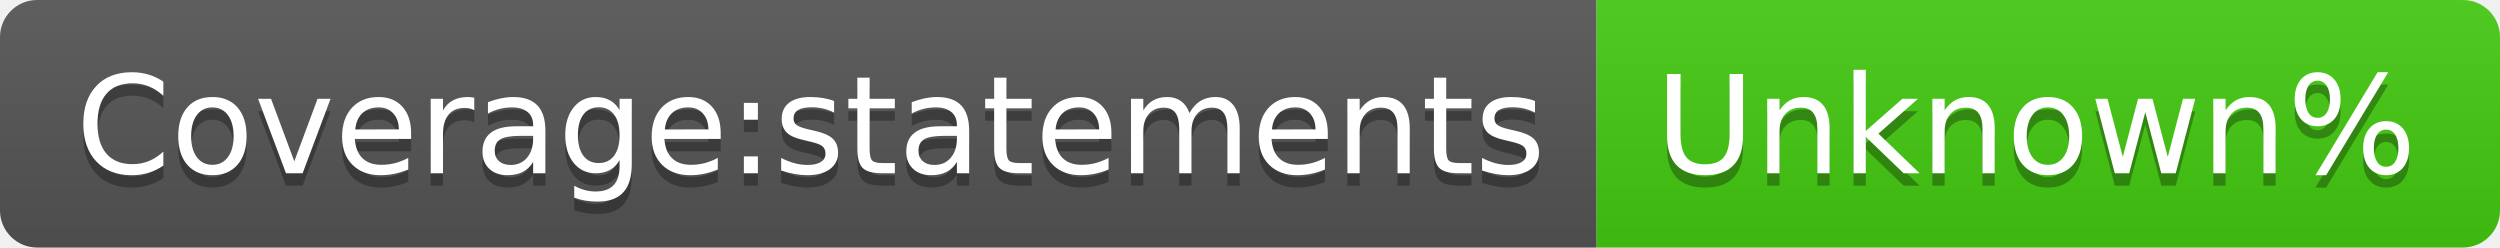
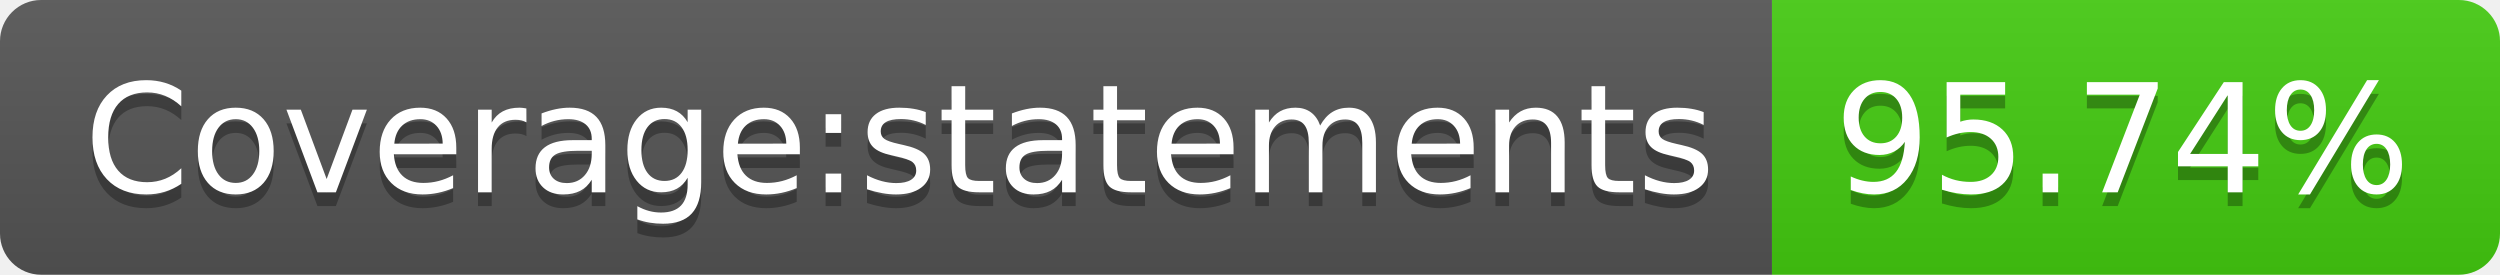
- <svg xmlns="http://www.w3.org/2000/svg" width="202" height="20" role="img" aria-label="Coverage:statements: Unknown%">
+ <svg xmlns="http://www.w3.org/2000/svg" width="182" height="20" role="img" aria-label="Coverage:statements: 95.74%">
  <linearGradient id="s" x2="0" y2="100%">
    <stop offset="0" stop-color="#bbb" stop-opacity=".1" />
    <stop offset="1" stop-opacity=".1" />
  </linearGradient>
  <clipPath id="r">
-     <rect width="202" height="20" rx="3" fill="#fff" />
+     <rect width="182" height="20" rx="3" fill="#fff" />
  </clipPath>
  <g clip-path="url(#r)">
    <rect width="129" height="20" fill="#555" />
-     <rect x="129" width="73" height="20" fill="#4c1" />
-     <rect width="202" height="20" fill="url(#s)" />
+     <rect x="129" width="53" height="20" fill="#4c1" />
+     <rect width="182" height="20" fill="url(#s)" />
  </g>
  <g fill="#fff" text-anchor="middle" font-family="Verdana,Geneva,DejaVu Sans,sans-serif" text-rendering="geometricPrecision" font-size="110">
    <text aria-hidden="true" x="655" y="150" fill="#010101" fill-opacity=".3" transform="scale(.1)" textLength="1190">Coverage:statements</text>
    <text x="655" y="140" transform="scale(.1)" fill="#fff" textLength="1190">Coverage:statements</text>
-     <text aria-hidden="true" x="1645" y="150" fill="#010101" fill-opacity=".3" transform="scale(.1)" textLength="630">Unknown%</text>
-     <text x="1645" y="140" transform="scale(.1)" fill="#fff" textLength="630">Unknown%</text>
+     <text aria-hidden="true" x="1545" y="150" fill="#010101" fill-opacity=".3" transform="scale(.1)" textLength="430">95.74%</text>
+     <text x="1545" y="140" transform="scale(.1)" fill="#fff" textLength="430">95.74%</text>
  </g>
</svg>
